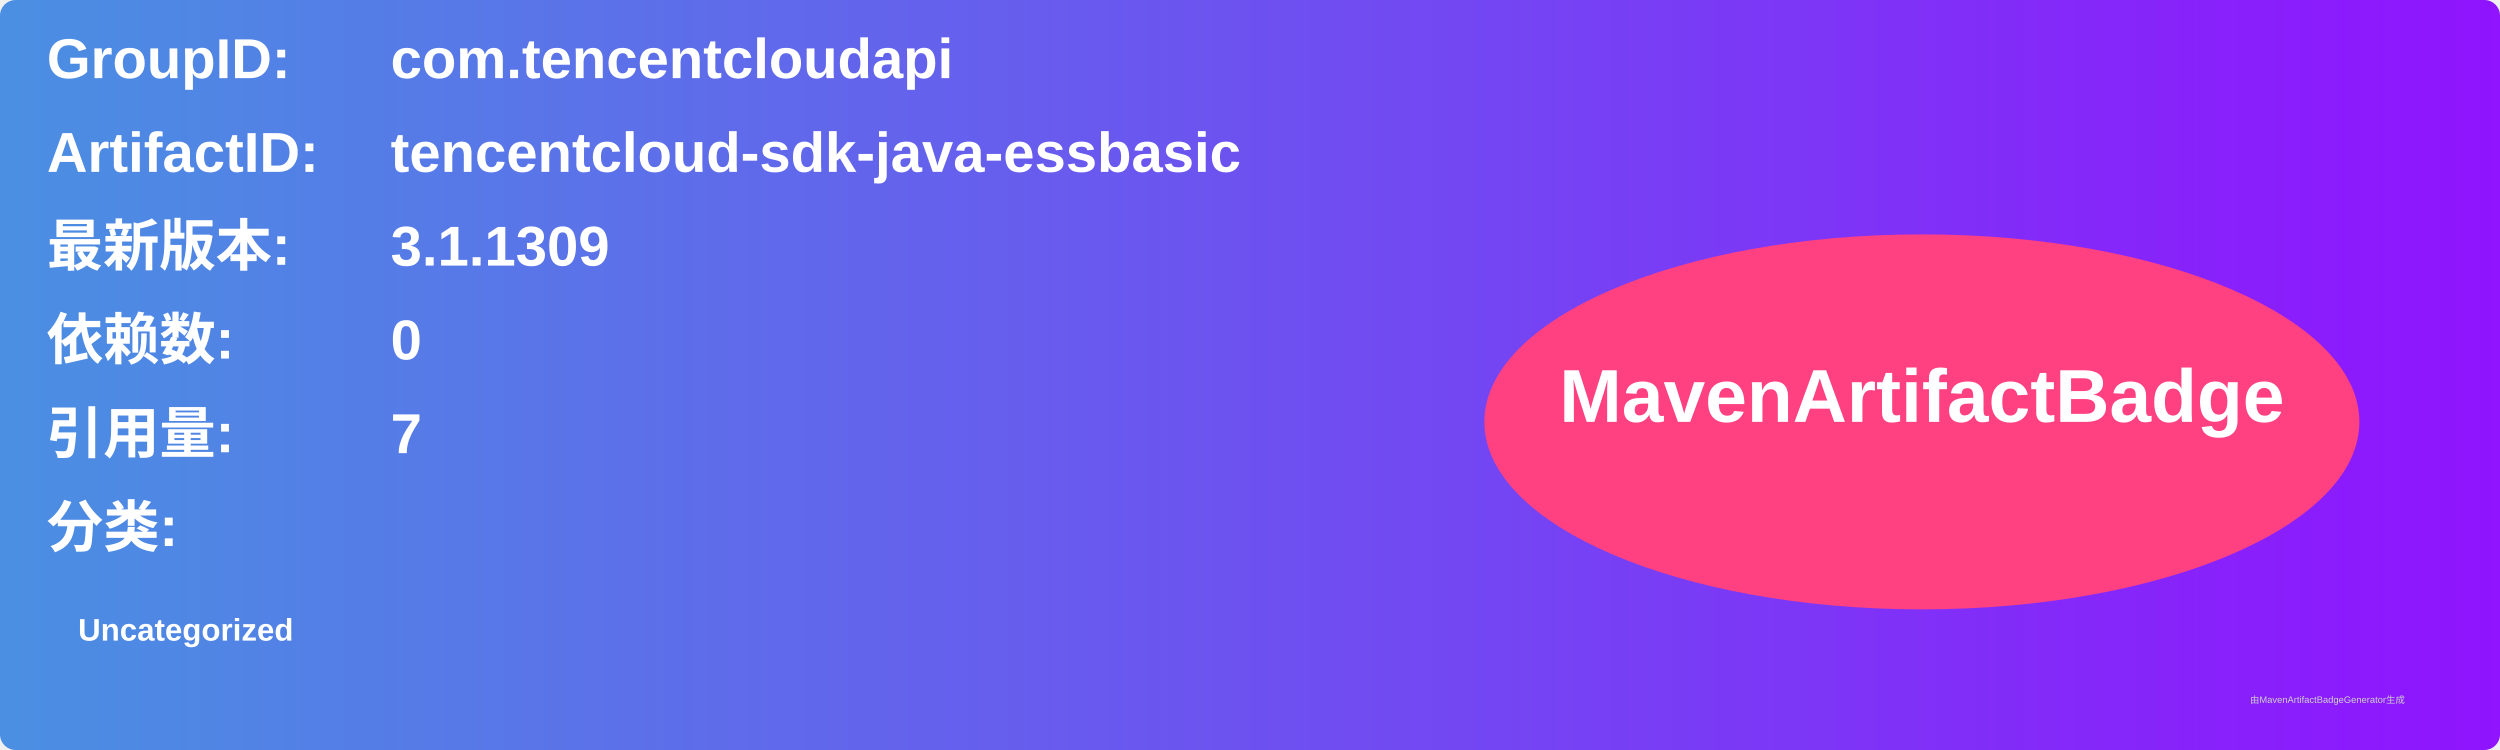
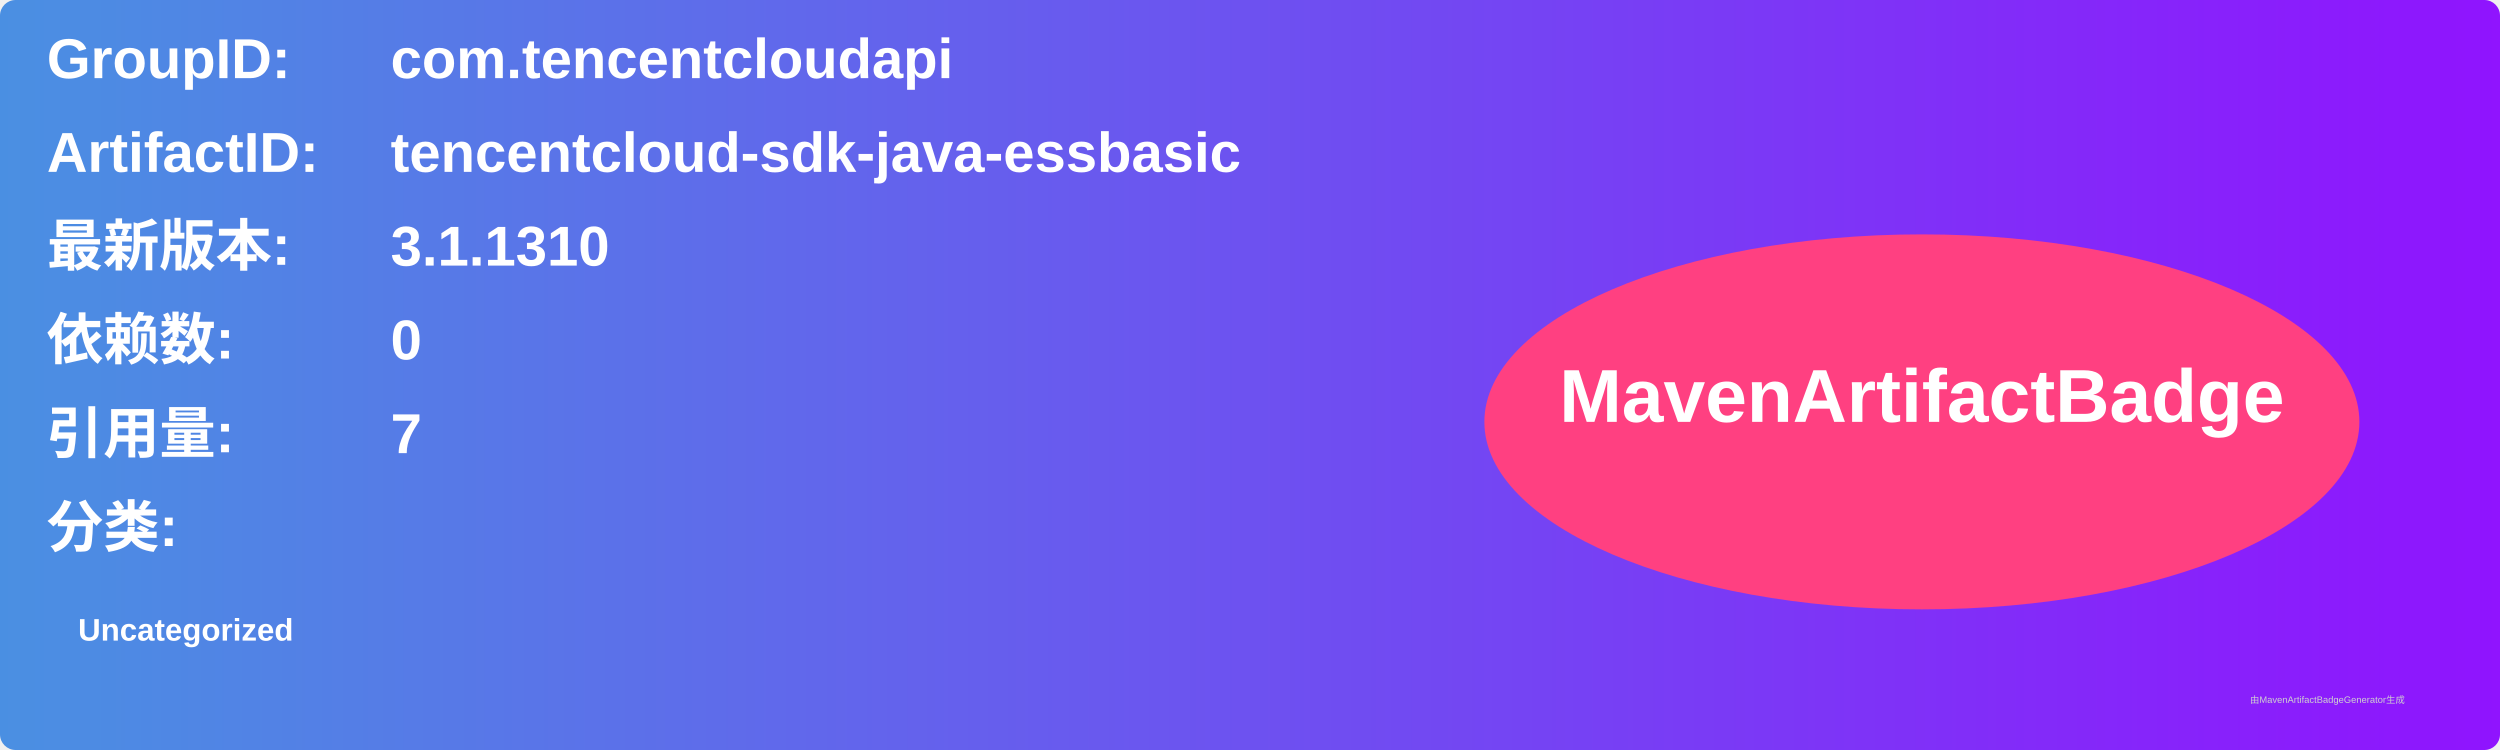
<svg xmlns="http://www.w3.org/2000/svg" width="800" height="240" viewBox="0 0 800 240">
  <linearGradient id="grad" x1="0%" y1="0%" x2="100%" y2="0%">
    <stop offset="0%" stop-color="#4a90e2" />
    <stop offset="100%" stop-color="#9013fe" />
  </linearGradient>
  <rect width="100%" height="100%" rx="5" ry="5" fill="url(#grad)" />
  <g transform="translate(15, 15)">
    <text x="0" y="10" font-family="Arial" font-size="18" fill="white" font-weight="bold" width="260">GroupID:</text>
    <text x="110" y="10" font-family="Arial" font-size="18" fill="white" font-weight="bold" width="460">com.tencentcloudapi</text>
    <text x="0" y="40" font-family="Arial" font-size="18" fill="white" font-weight="bold" width="260">ArtifactID:</text>
    <text x="110" y="40" font-family="Arial" font-size="18" fill="white" font-weight="bold" width="460">tencentcloud-sdk-java-essbasic</text>
    <text x="0" y="70" font-family="Arial" font-size="18" fill="white" font-weight="bold">最新版本:</text>
    <text x="110" y="70" font-family="Arial" font-size="18" fill="white" font-weight="bold">
-       <tspan font-weight="bold">3.1.1309</tspan>
+       <tspan font-weight="bold">3.1.1310</tspan>
    </text>
    <text x="0" y="100" font-family="Arial" font-size="18" fill="white" font-weight="bold">依赖数: </text>
    <text x="110" y="100" font-family="Arial" font-size="18" fill="white">
      <tspan font-weight="bold">0</tspan>
    </text>
    <text x="0" y="130" font-family="Arial" font-size="18" fill="white" font-weight="bold">引用量: </text>
    <text x="110" y="130" font-family="Arial" font-size="18" fill="white">
      <tspan font-weight="bold">7</tspan>
    </text>
    <text x="0" y="160" font-family="Arial" font-size="18" fill="white" font-weight="bold">分类:</text>
    <text x="10" y="190" font-family="Arial" font-size="10" fill="white">
      <tspan font-weight="bold">Uncategorized</tspan>
    </text>
    <ellipse cx="600" cy="120" rx="140" ry="60" fill="#ff4081" />
    <text x="600" y="120" text-anchor="middle" font-family="Arial" font-size="24" fill="white" font-weight="bold">MavenArtifactBadge</text>
  </g>
  <text x="720" y="225" font-family="Arial" font-size="3" fill="#d0d0d0">由MavenArtifactBadgeGenerator生成</text>
</svg>
